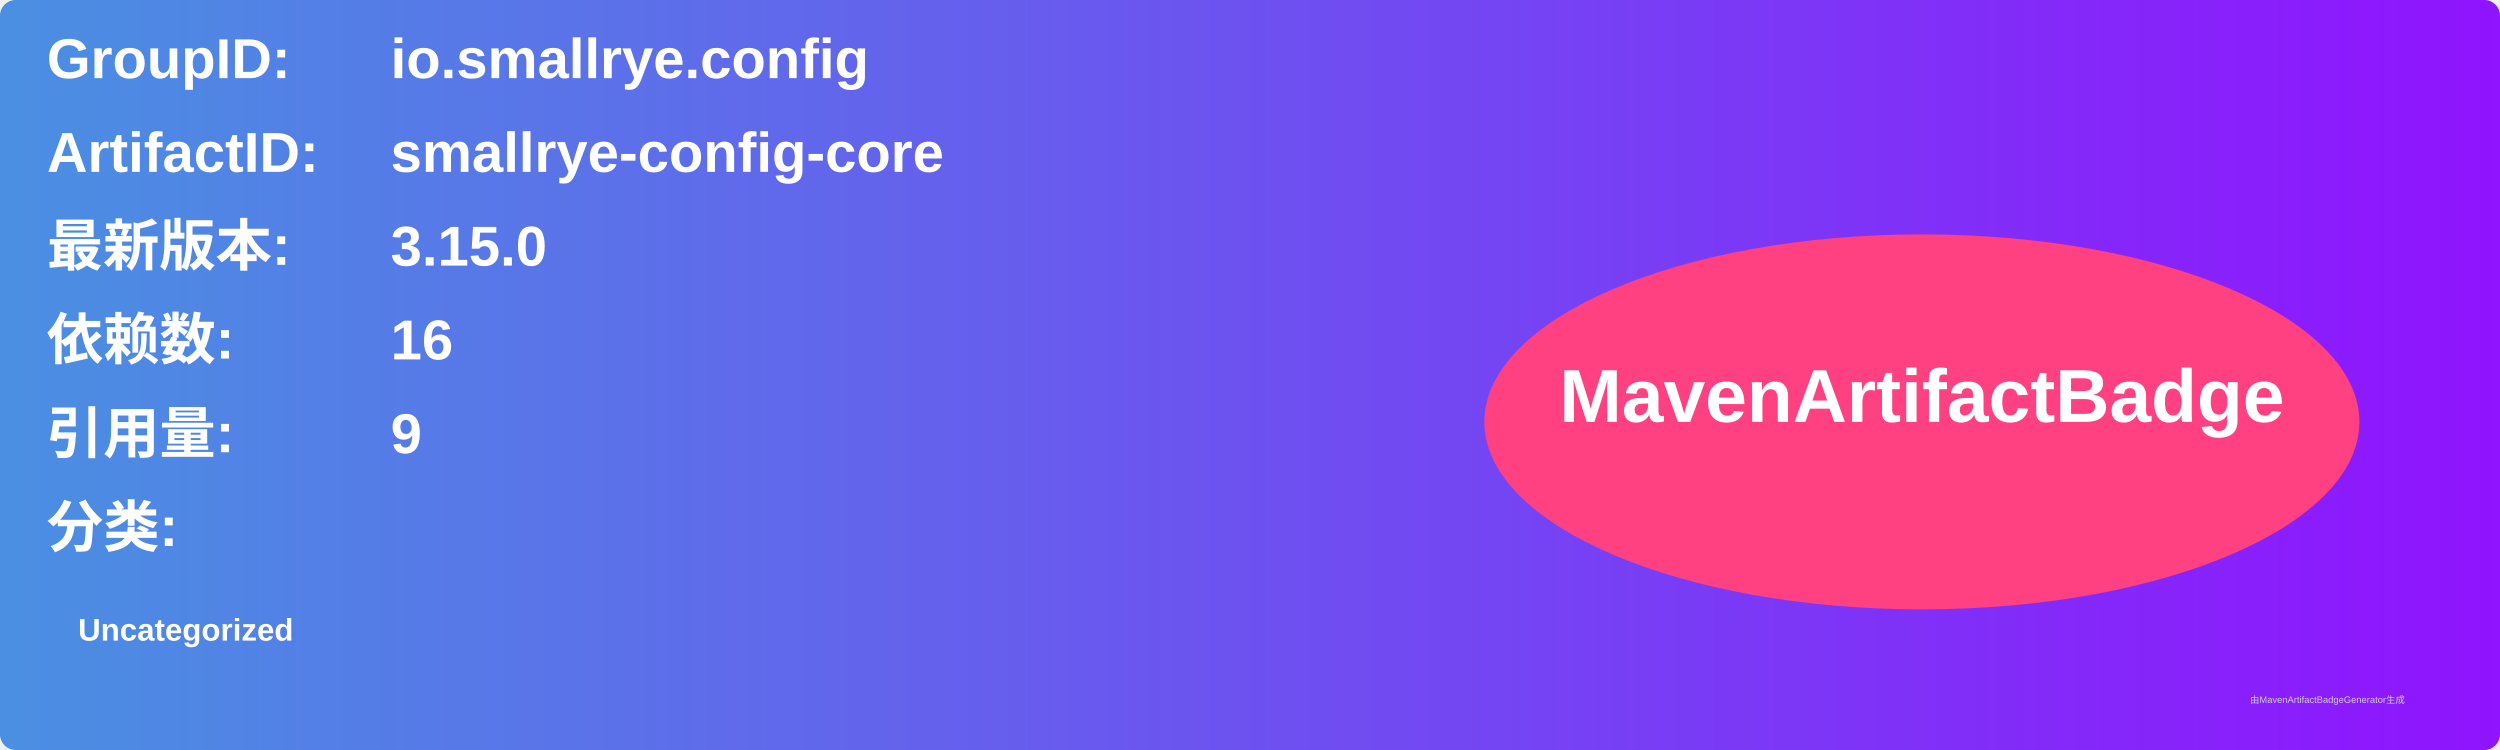
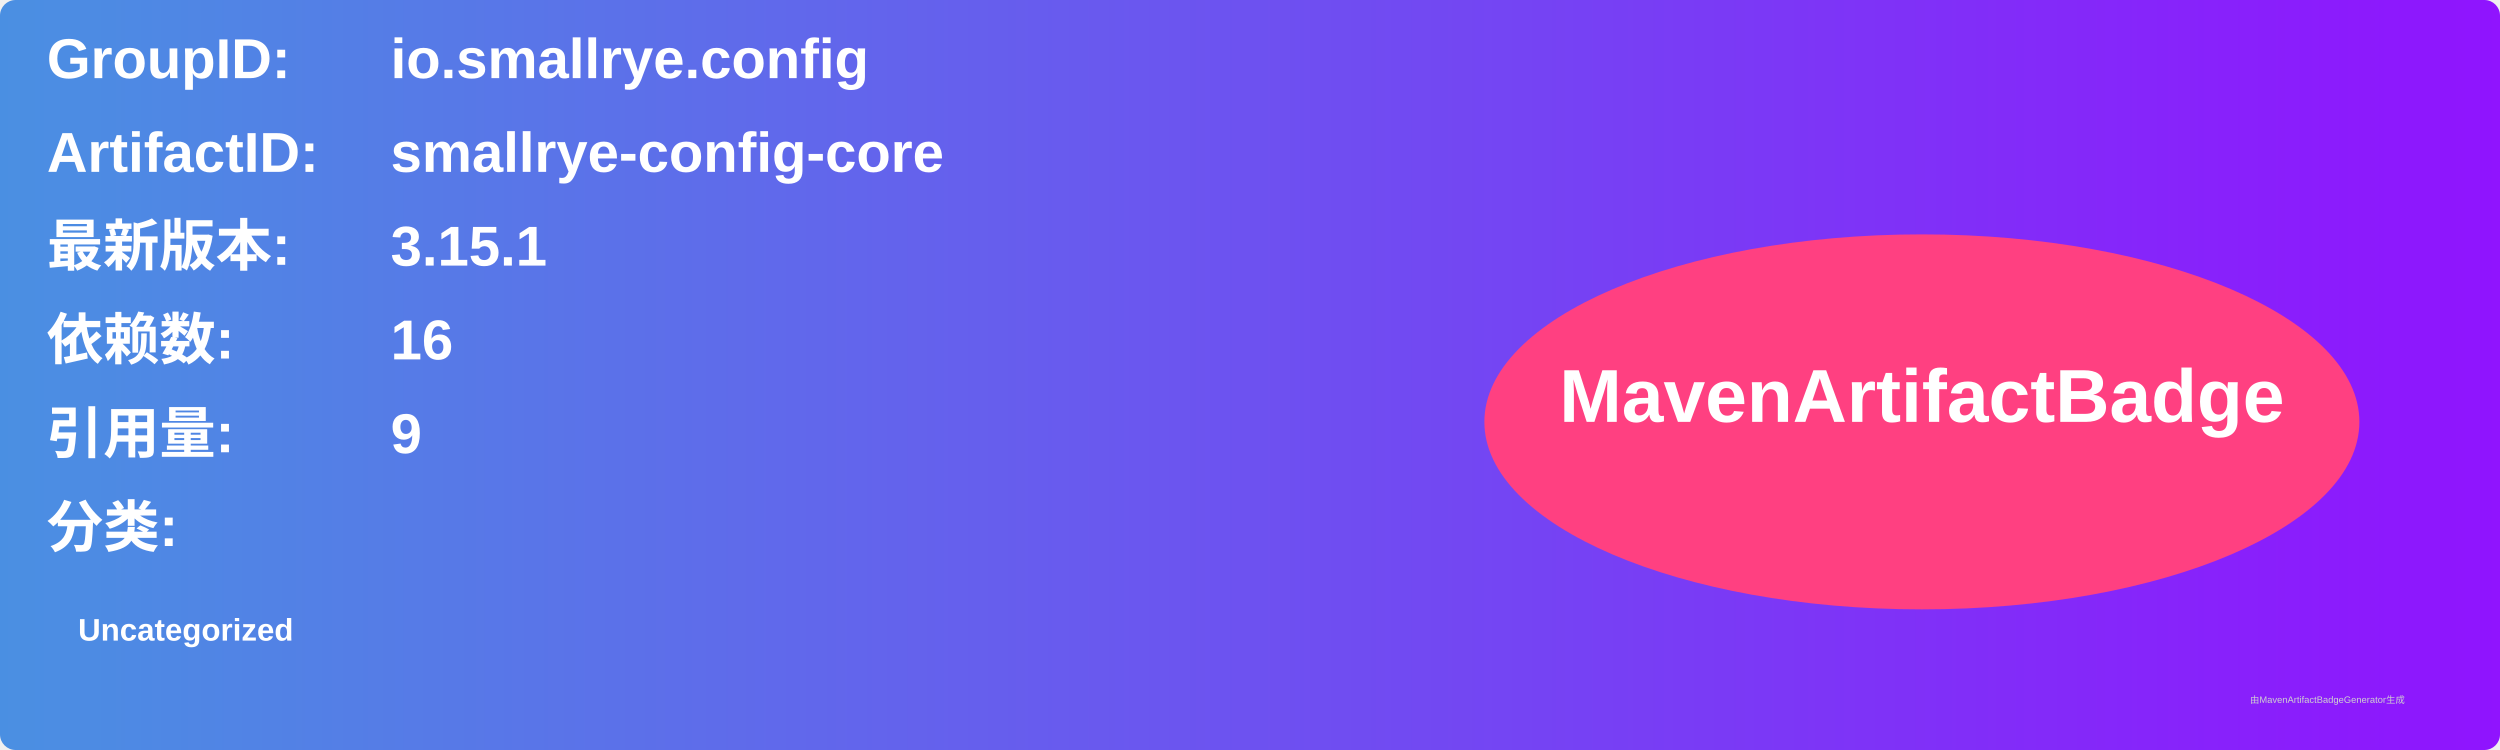
<svg xmlns="http://www.w3.org/2000/svg" width="800" height="240" viewBox="0 0 800 240">
  <linearGradient id="grad" x1="0%" y1="0%" x2="100%" y2="0%">
    <stop offset="0%" stop-color="#4a90e2" />
    <stop offset="100%" stop-color="#9013fe" />
  </linearGradient>
  <rect width="100%" height="100%" rx="5" ry="5" fill="url(#grad)" />
  <g transform="translate(15, 15)">
    <text x="0" y="10" font-family="Arial" font-size="18" fill="white" font-weight="bold" width="260">GroupID:</text>
    <text x="110" y="10" font-family="Arial" font-size="18" fill="white" font-weight="bold" width="460">io.smallrye.config</text>
    <text x="0" y="40" font-family="Arial" font-size="18" fill="white" font-weight="bold" width="260">ArtifactID:</text>
    <text x="110" y="40" font-family="Arial" font-size="18" fill="white" font-weight="bold" width="460">smallrye-config-core</text>
    <text x="0" y="70" font-family="Arial" font-size="18" fill="white" font-weight="bold">最新版本:</text>
    <text x="110" y="70" font-family="Arial" font-size="18" fill="white" font-weight="bold">
-       <tspan font-weight="bold">3.15.0</tspan>
+       <tspan font-weight="bold">3.15.1</tspan>
    </text>
    <text x="0" y="100" font-family="Arial" font-size="18" fill="white" font-weight="bold">依赖数: </text>
    <text x="110" y="100" font-family="Arial" font-size="18" fill="white">
      <tspan font-weight="bold">16</tspan>
    </text>
    <text x="0" y="130" font-family="Arial" font-size="18" fill="white" font-weight="bold">引用量: </text>
    <text x="110" y="130" font-family="Arial" font-size="18" fill="white">
      <tspan font-weight="bold">9</tspan>
    </text>
    <text x="0" y="160" font-family="Arial" font-size="18" fill="white" font-weight="bold">分类:</text>
    <text x="10" y="190" font-family="Arial" font-size="10" fill="white">
      <tspan font-weight="bold">Uncategorized</tspan>
    </text>
    <ellipse cx="600" cy="120" rx="140" ry="60" fill="#ff4081" />
    <text x="600" y="120" text-anchor="middle" font-family="Arial" font-size="24" fill="white" font-weight="bold">MavenArtifactBadge</text>
  </g>
  <text x="720" y="225" font-family="Arial" font-size="3" fill="#d0d0d0">由MavenArtifactBadgeGenerator生成</text>
</svg>
